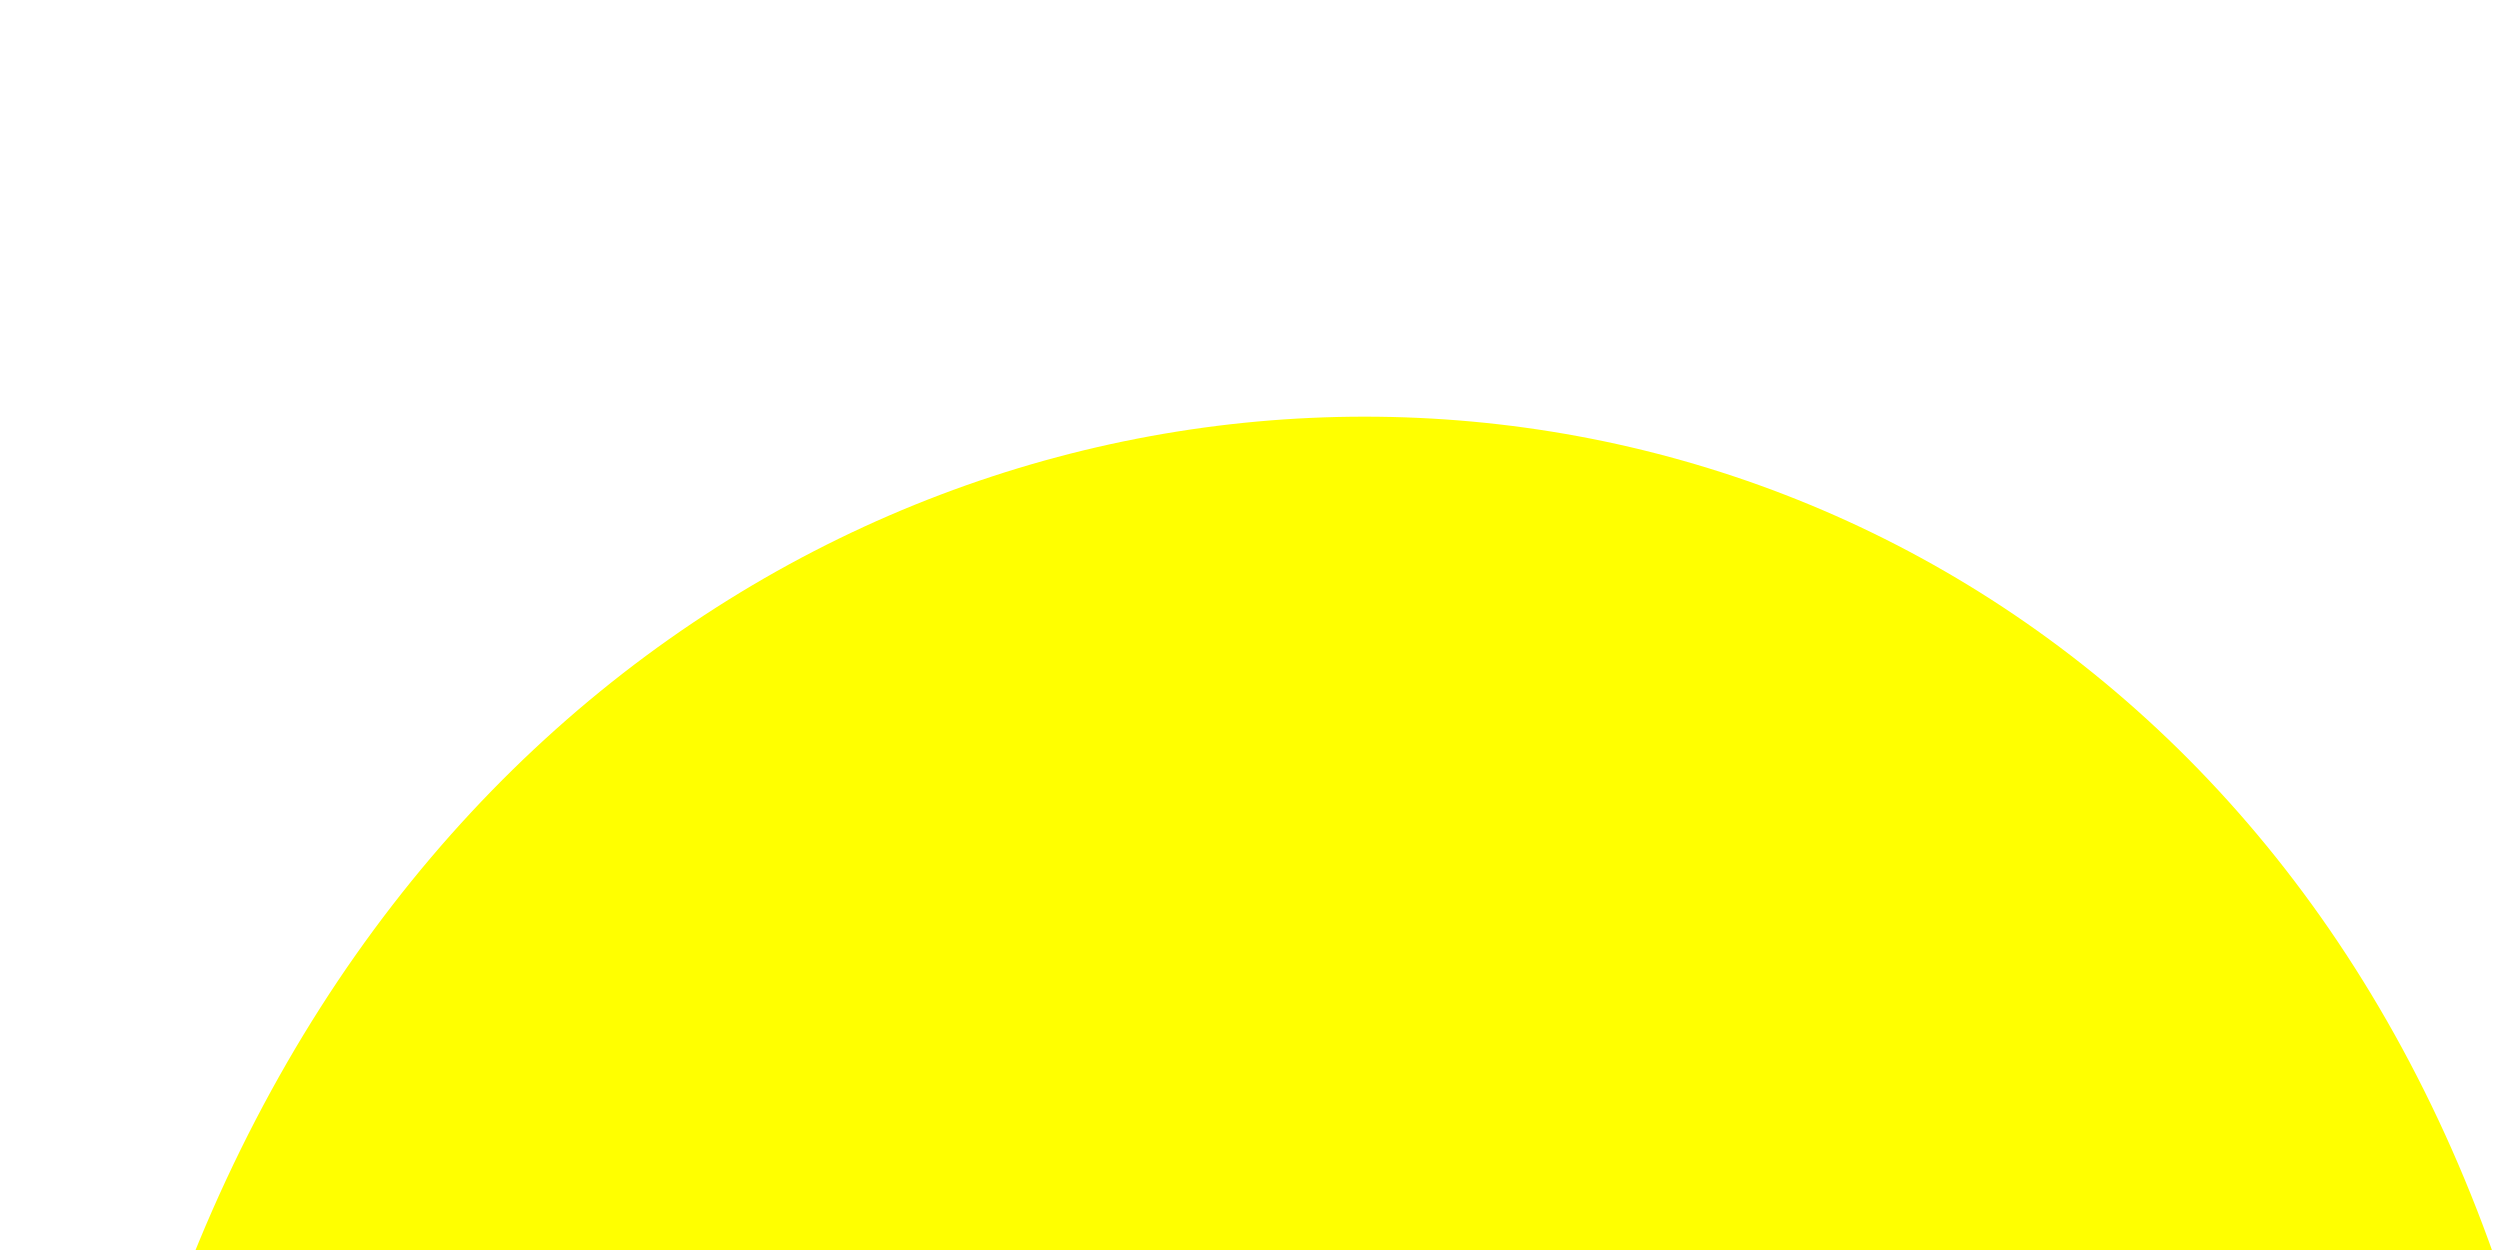
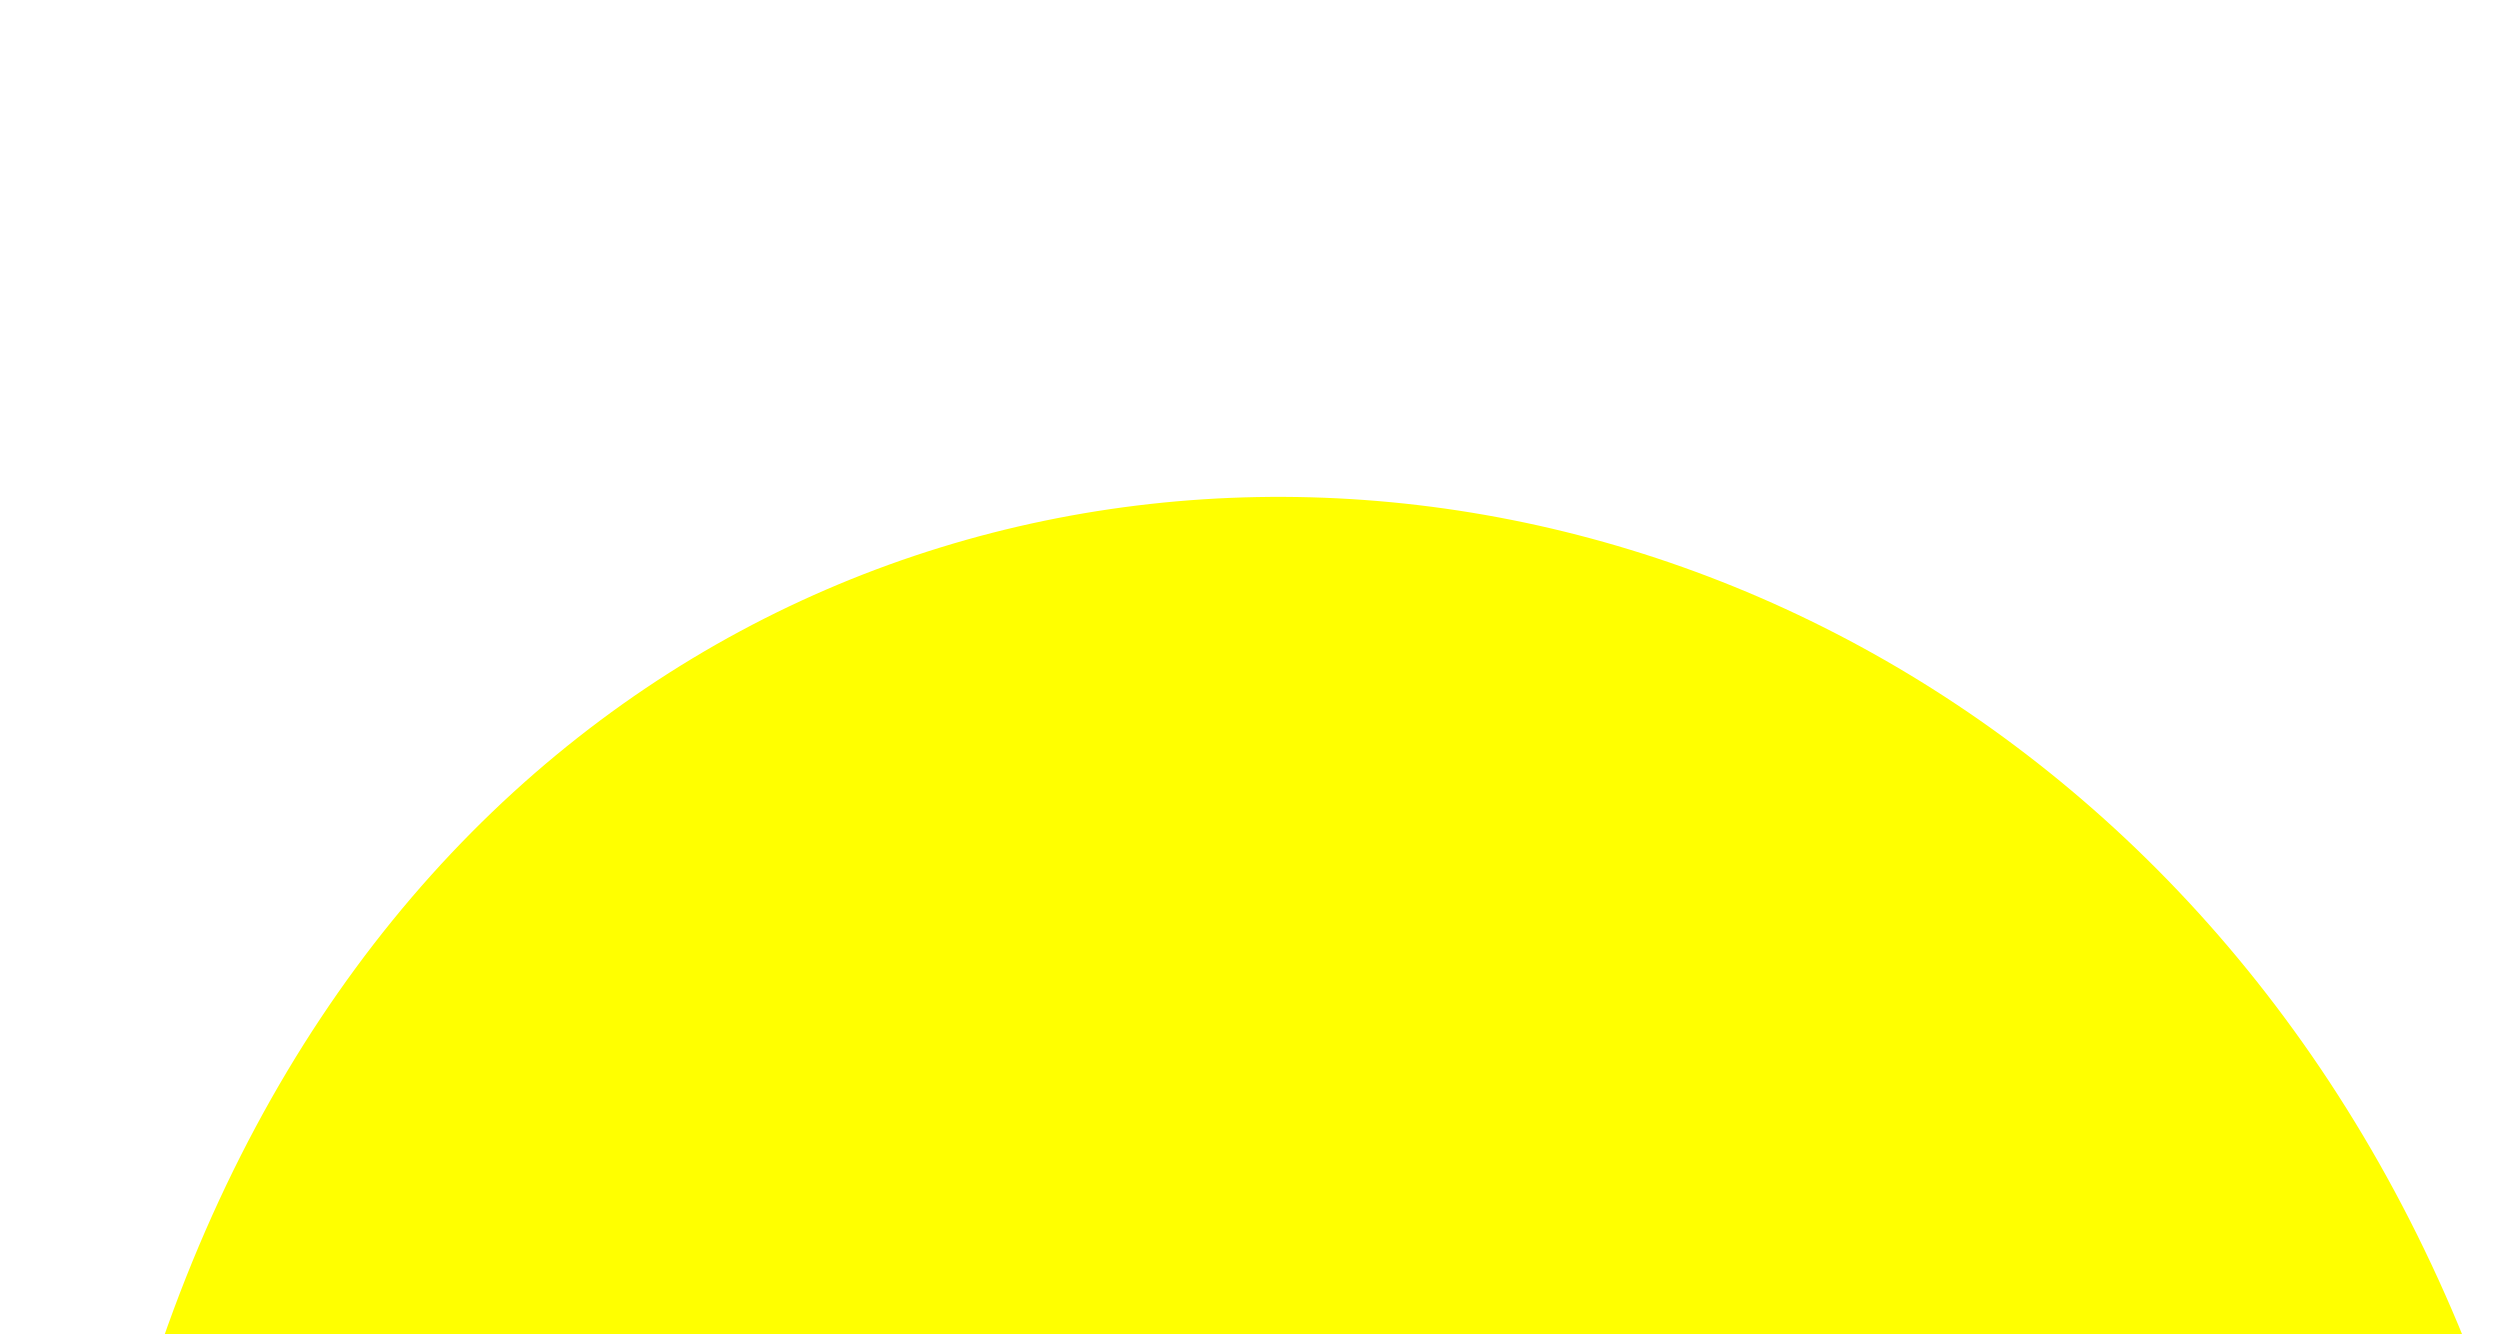
<svg xmlns="http://www.w3.org/2000/svg" version="1.1">
-   <path d="M 10 200 c 30 -200 280 -200 300 0" stroke="none" stroke-width="0" fill="yellow" />
+   <path d="M 10 200 c 30 -200 280 -180 300 20" stroke="none" stroke-width="0" fill="yellow" />
</svg>
